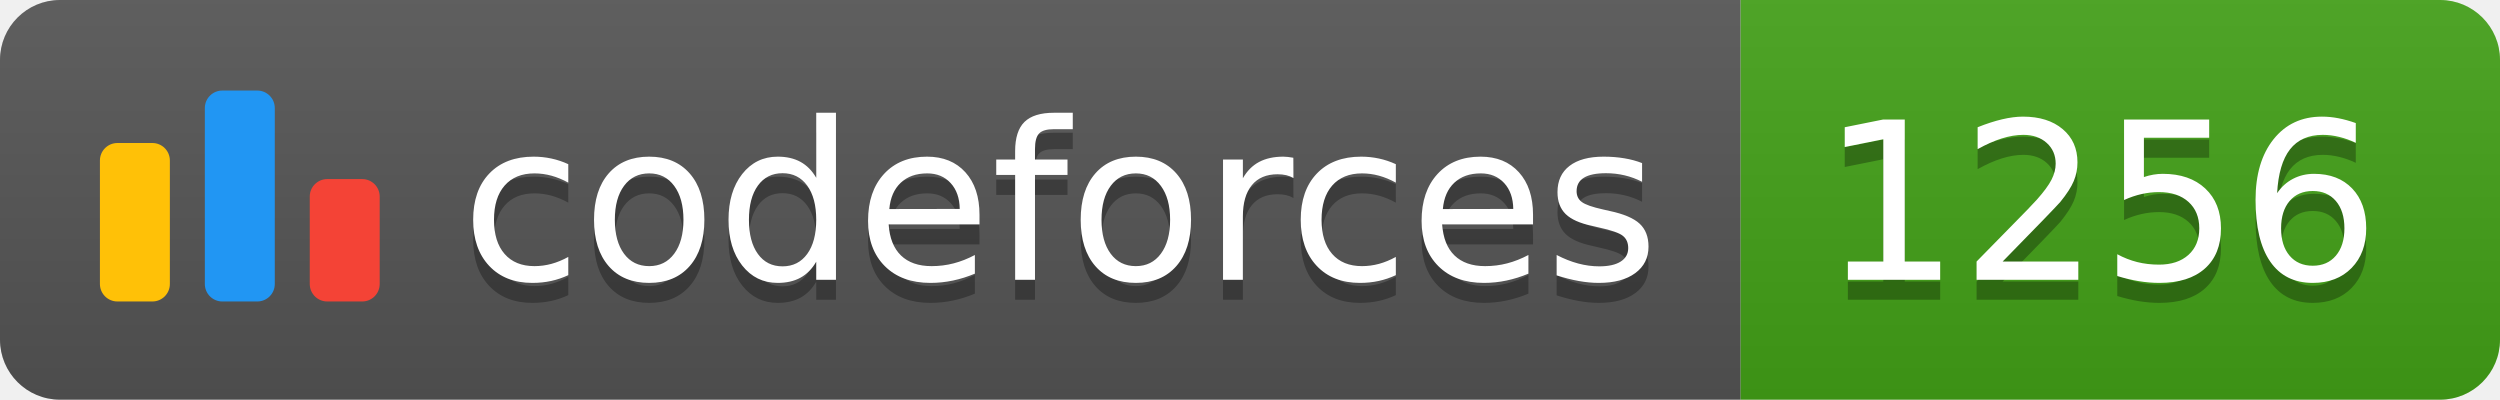
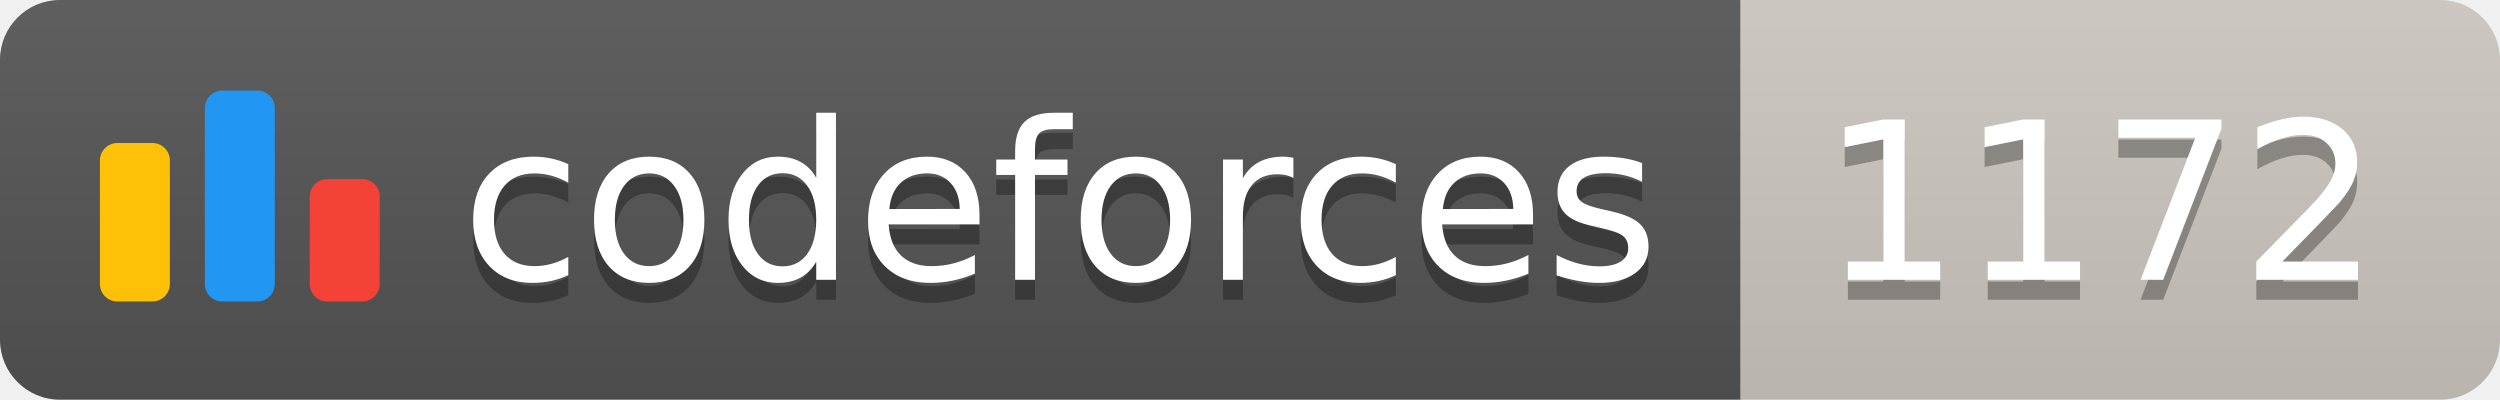
<svg xmlns="http://www.w3.org/2000/svg" width="125.1" height="20">
  <linearGradient id="smooth" x2="0" y2="100%">
    <stop offset="0" stop-color="#bbb" stop-opacity=".1" />
    <stop offset="1" stop-opacity=".1" />
  </linearGradient>
  <clipPath id="round">
    <rect width="125.1" height="20" rx="3" fill="#fff" />
  </clipPath>
  <g clip-path="url(#round)">
    <rect width="87.1" height="20" fill="#555" />
-     <rect x="87.1" width="38.0" height="20" fill="#43A217" />
+     <rect x="87.1" width="38.0" height="20" fill="#cec8c1" />
    <rect width="125.1" height="20" fill="url(#smooth)" />
  </g>
  <g fill="#fff" text-anchor="middle" font-family="DejaVu Sans,Verdana,Geneva,sans-serif" font-size="110">
    <svg x="5" y="3" class="logo" width="14" height="14" viewBox="0 0 32 25" fill="none">
      <rect y="6" width="8" height="18.125" rx="2" fill="#FFC107" />
      <rect x="24" y="10.125" width="8" height="14" rx="2" fill="#F44336" />
      <rect x="12" width="8" height="24.125" rx="2" fill="#2196F3" />
    </svg>
    <text x="530.5" y="150" fill="#010101" fill-opacity=".3" transform="scale(0.1)" textLength="601.0" lengthAdjust="spacing">codeforces
        </text>
    <text x="530.5" y="140" transform="scale(0.1)" textLength="601.0" lengthAdjust="spacing">codeforces</text>
-     <text x="1051.0" y="150" fill="#010101" fill-opacity=".3" transform="scale(0.1)" textLength="280.0" lengthAdjust="spacing">1256
+     <text x="1051.0" y="150" fill="#010101" fill-opacity=".3" transform="scale(0.1)" textLength="280.0" lengthAdjust="spacing">1172
        </text>
-     <text x="1051.0" y="140" transform="scale(0.1)" textLength="280.0" lengthAdjust="spacing">1256</text>
+     <text x="1051.0" y="140" transform="scale(0.1)" textLength="280.0" lengthAdjust="spacing">1172</text>
  </g>
</svg>
